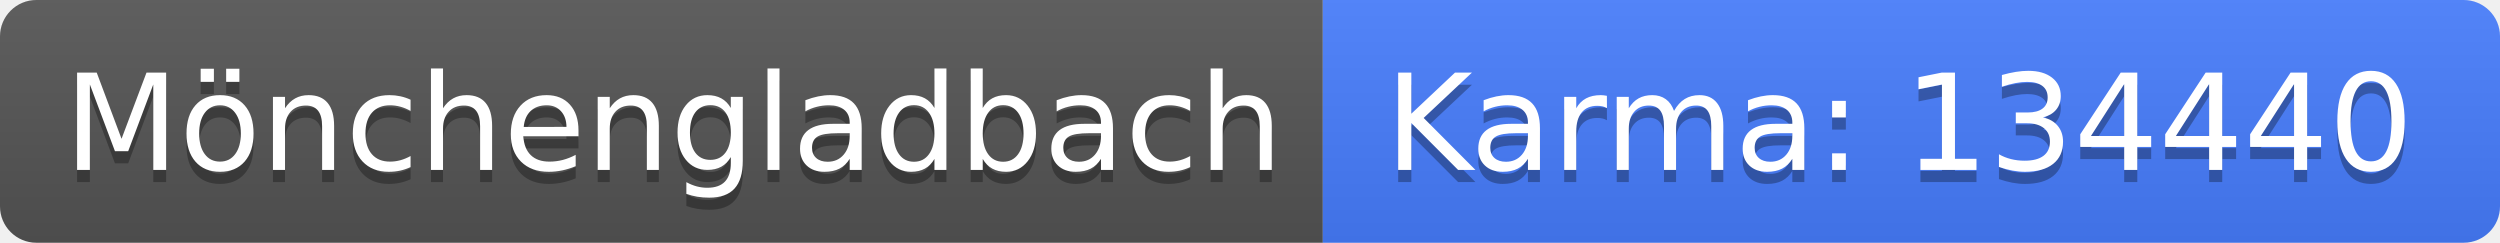
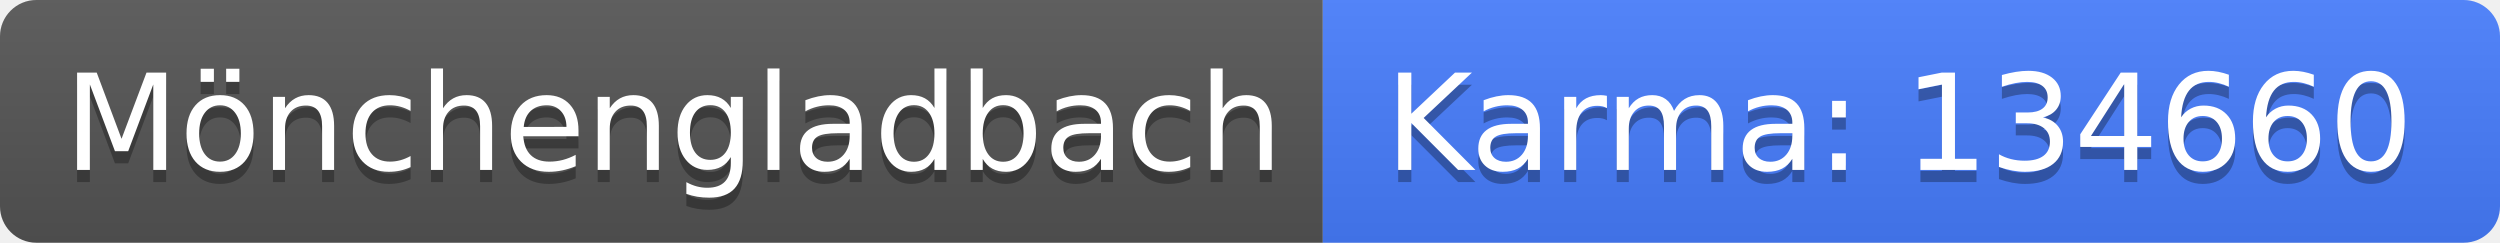
<svg xmlns="http://www.w3.org/2000/svg" width="206" height="20">
  <linearGradient id="b" x2="0" y2="100%">
    <stop offset="0" stop-color="#bbb" stop-opacity=".1" />
    <stop offset="1" stop-opacity=".1" />
  </linearGradient>
  <clipPath id="a">
    <rect width="206" height="20" rx="3" fill="#fff" />
  </clipPath>
  <g clip-path="url(#a)">
    <path fill="#555" d="M0 0h109v20H0z" />
    <path fill="#477eff" d="M109 0h97v20H109z" />
    <path fill="url(#b)" d="M0 0h206v20H0z" />
  </g>
  <g fill="#fff" text-anchor="middle" font-family="DejaVu Sans,Verdana,Geneva,sans-serif" font-size="110">
    <text x="555" y="150" fill="#010101" fill-opacity=".3" transform="scale(.1)" textLength="990">Mönchengladbach</text>
    <text x="555" y="140" transform="scale(.1)" textLength="990">Mönchengladbach</text>
-     <text x="1565" y="150" fill="#010101" fill-opacity=".3" transform="scale(.1)" textLength="870">Karma: 134440</text>
-     <text x="1565" y="140" transform="scale(.1)" textLength="870">Karma: 134440</text>
+     <text x="1565" y="150" fill="#010101" fill-opacity=".3" transform="scale(.1)" textLength="870">Karma: 134660</text>
+     <text x="1565" y="140" transform="scale(.1)" textLength="870">Karma: 134660</text>
  </g>
</svg>
